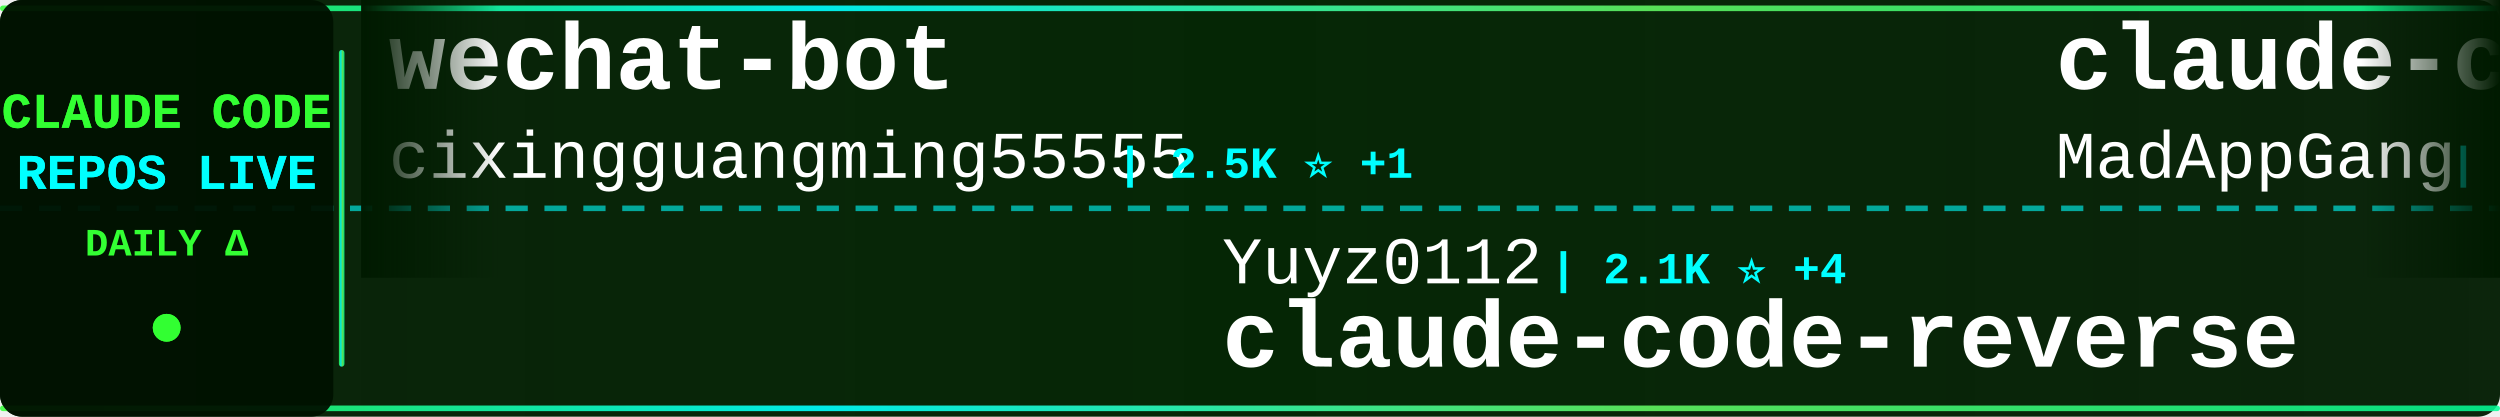
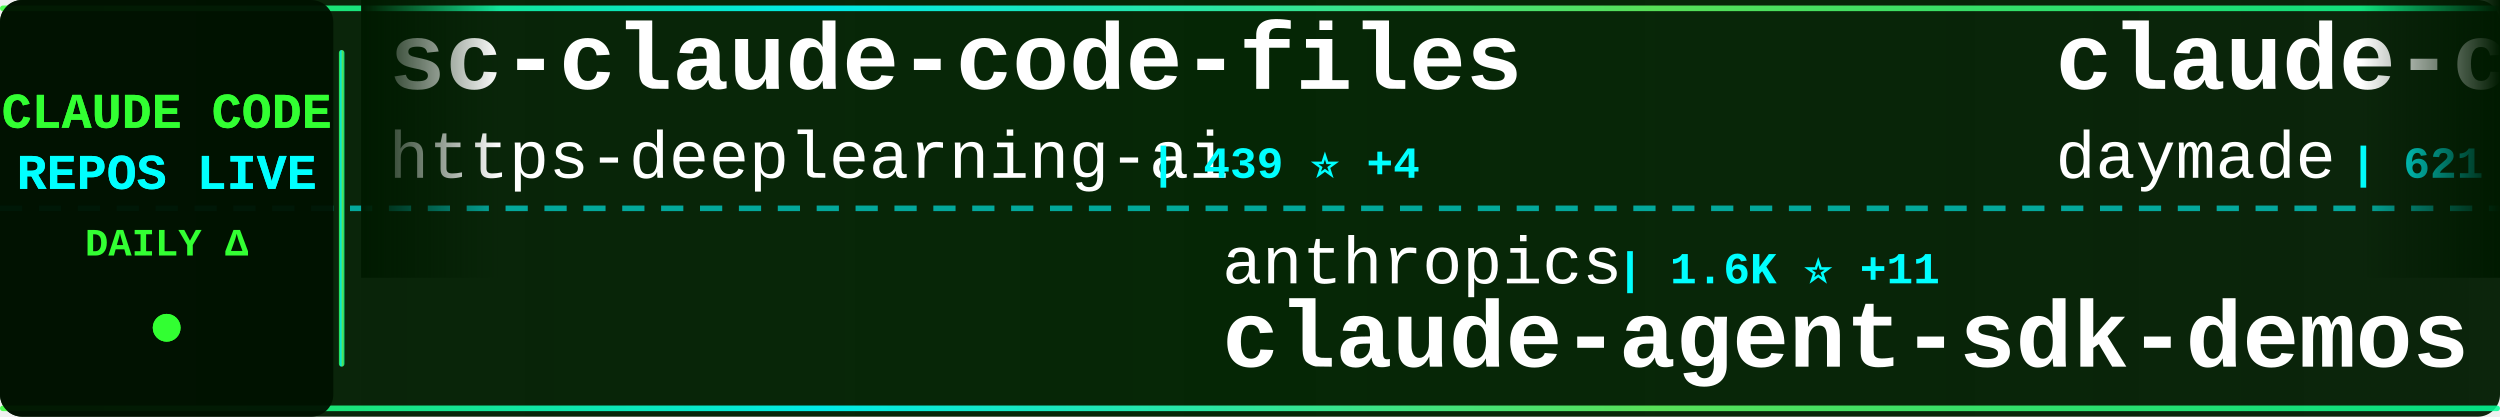
<svg xmlns="http://www.w3.org/2000/svg" width="900" height="150">
  <defs>
    <linearGradient id="tickerBg" x1="0%" y1="0%" x2="100%" y2="0%">
      <stop offset="0%" style="stop-color:#001a00;stop-opacity:0.95" />
      <stop offset="50%" style="stop-color:#002200;stop-opacity:0.98" />
      <stop offset="100%" style="stop-color:#001a00;stop-opacity:0.95" />
    </linearGradient>
    <linearGradient id="borderGrad" x1="0%" y1="0%" x2="100%" y2="0%">
      <stop offset="0%" style="stop-color:#33ff33;stop-opacity:0.85">
        <animate attributeName="stop-opacity" values="0.85;1;0.85" dur="2s" repeatCount="indefinite" />
      </stop>
      <stop offset="33%" style="stop-color:#00ffff;stop-opacity:0.9">
        <animate attributeName="stop-opacity" values="0.9;1;0.9" dur="2.2s" repeatCount="indefinite" />
      </stop>
      <stop offset="66%" style="stop-color:#66ff66;stop-opacity:0.85">
        <animate attributeName="stop-opacity" values="0.85;1;0.85" dur="1.8s" repeatCount="indefinite" />
      </stop>
      <stop offset="100%" style="stop-color:#00ff99;stop-opacity:0.85">
        <animate attributeName="stop-opacity" values="0.85;1;0.85" dur="2s" repeatCount="indefinite" />
      </stop>
    </linearGradient>
    <filter id="textGlow">
      <feGaussianBlur stdDeviation="0.1" result="coloredBlur" />
      <feMerge>
        <feMergeNode in="coloredBlur" />
        <feMergeNode in="SourceGraphic" />
      </feMerge>
    </filter>
    <filter id="metricGlow">
      <feGaussianBlur stdDeviation="0.2" result="coloredBlur" />
      <feMerge>
        <feMergeNode in="coloredBlur" />
        <feMergeNode in="SourceGraphic" />
      </feMerge>
    </filter>
    <linearGradient id="leftFade" x1="0%" y1="0%" x2="100%" y2="0%">
      <stop offset="0%" style="stop-color:#001a00;stop-opacity:1" />
      <stop offset="100%" style="stop-color:#001a00;stop-opacity:0" />
    </linearGradient>
    <linearGradient id="rightFade" x1="0%" y1="0%" x2="100%" y2="0%">
      <stop offset="0%" style="stop-color:#001a00;stop-opacity:0" />
      <stop offset="100%" style="stop-color:#001a00;stop-opacity:1" />
    </linearGradient>
  </defs>
  <rect width="900" height="150" fill="url(#tickerBg)" rx="8" />
  <rect x="0" y="2" width="900" height="2" fill="url(#borderGrad)" rx="1" />
  <rect x="0" y="146" width="900" height="2" fill="url(#borderGrad)" rx="1" />
  <line x1="0" y1="75" x2="900" y2="75" stroke="#00ffff" stroke-width="2" stroke-dasharray="8 6" opacity="0.6" />
  <rect x="0" y="0" width="120" height="150" fill="#001100" opacity="0.95" rx="8" />
  <text x="60" y="46" font-family="'Courier New', monospace" font-size="18" font-weight="bold" fill="#33ff33" text-anchor="middle" filter="url(#textGlow)">
    CLAUDE CODE
  </text>
  <text x="60" y="68" font-family="'Courier New', monospace" font-size="18" font-weight="bold" fill="#00ffff" text-anchor="middle" filter="url(#textGlow)">
    REPOS LIVE
  </text>
  <text x="60" y="92" font-family="'Courier New', monospace" font-size="14" font-weight="bold" fill="#33ff33" text-anchor="middle">
    DAILY Δ
  </text>
  <circle cx="60" cy="118" r="5" fill="#33ff33" filter="url(#metricGlow)">
    <animate attributeName="r" values="4;6;4" dur="1.5s" repeatCount="indefinite" />
    <animate attributeName="opacity" values="0.6;1;0.6" dur="1.5s" repeatCount="indefinite" />
  </circle>
  <rect x="122" y="18" width="2" height="114" fill="url(#borderGrad)" rx="1" />
  <clipPath id="tickerClip">
    <rect x="130" y="0" width="770" height="150" />
  </clipPath>
  <g clip-path="url(#tickerClip)">
    <g id="tickerItems">
      <animateTransform attributeName="transform" attributeType="XML" type="translate" from="0 0" to="-3000 0" dur="54s" repeatCount="indefinite" />
      <g transform="translate(0, 0)">
-         <text x="140" y="32" font-family="'Courier New', monospace" font-size="34" font-weight="bold" fill="#ffffff">wechat-bot</text>
-         <text x="140" y="64" font-family="'Courier New', monospace" font-size="24" font-weight="normal" fill="#ffffff" opacity="1.0">cixingguangming55555</text>
-         <text x="402" y="64" font-family="'Courier New', monospace" font-size="16" font-weight="bold" fill="#00ffff"> | 2.5K ⭐ +1</text>
+         <text x="140" y="32" font-family="'Courier New', monospace" font-size="34" font-weight="bold" fill="#ffffff">sc-claude-code-files</text>
+         <text x="140" y="64" font-family="'Courier New', monospace" font-size="24" font-weight="normal" fill="#ffffff" opacity="1.0">https-deeplearning-ai</text>
+         <text x="414" y="64" font-family="'Courier New', monospace" font-size="16" font-weight="bold" fill="#00ffff"> | 439 ⭐ +4</text>
      </g>
      <g transform="translate(300, 0)">
-         <text x="140" y="102" font-family="'Courier New', monospace" font-size="24" font-weight="normal" fill="#ffffff" opacity="1.0">Yuyz0112</text>
-         <text x="258" y="102" font-family="'Courier New', monospace" font-size="16" font-weight="bold" fill="#00ffff"> | 2.1K ⭐ +4</text>
-         <text x="140" y="132" font-family="'Courier New', monospace" font-size="34" font-weight="bold" fill="#ffffff">claude-code-reverse</text>
+         <text x="140" y="102" font-family="'Courier New', monospace" font-size="24" font-weight="normal" fill="#ffffff" opacity="1.0">anthropics</text>
+         <text x="282" y="102" font-family="'Courier New', monospace" font-size="16" font-weight="bold" fill="#00ffff"> | 1.6K ⭐ +11</text>
+         <text x="140" y="132" font-family="'Courier New', monospace" font-size="34" font-weight="bold" fill="#ffffff">claude-agent-sdk-demos</text>
      </g>
      <g transform="translate(600, 0)">
-         <text x="140" y="32" font-family="'Courier New', monospace" font-size="34" font-weight="bold" fill="#ffffff">claude-code</text>
-         <text x="140" y="64" font-family="'Courier New', monospace" font-size="24" font-weight="normal" fill="#ffffff" opacity="1.0">MadAppGang</text>
-         <text x="282" y="64" font-family="'Courier New', monospace" font-size="16" font-weight="bold" fill="#00ffff"> | 241 ⭐</text>
+         <text x="140" y="32" font-family="'Courier New', monospace" font-size="34" font-weight="bold" fill="#ffffff">claude-code-skills</text>
+         <text x="140" y="64" font-family="'Courier New', monospace" font-size="24" font-weight="normal" fill="#ffffff" opacity="1.0">daymade</text>
+         <text x="246" y="64" font-family="'Courier New', monospace" font-size="16" font-weight="bold" fill="#00ffff"> | 621 ⭐ +2</text>
      </g>
      <g transform="translate(900, 0)">
-         <text x="140" y="102" font-family="'Courier New', monospace" font-size="24" font-weight="normal" fill="#ffffff" opacity="1.0">jarrodwatts</text>
-         <text x="294" y="102" font-family="'Courier New', monospace" font-size="16" font-weight="bold" fill="#00ffff"> | 955 ⭐</text>
-         <text x="140" y="132" font-family="'Courier New', monospace" font-size="34" font-weight="bold" fill="#ffffff">claude-code-config</text>
+         <text x="140" y="102" font-family="'Courier New', monospace" font-size="24" font-weight="normal" fill="#ffffff" opacity="1.0">cixingguangming55555</text>
+         <text x="402" y="102" font-family="'Courier New', monospace" font-size="16" font-weight="bold" fill="#00ffff"> | 2.5K ⭐ +1</text>
+         <text x="140" y="132" font-family="'Courier New', monospace" font-size="34" font-weight="bold" fill="#ffffff">wechat-bot</text>
      </g>
      <g transform="translate(1200, 0)">
-         <text x="140" y="32" font-family="'Courier New', monospace" font-size="34" font-weight="bold" fill="#ffffff">frontend-slides</text>
-         <text x="140" y="64" font-family="'Courier New', monospace" font-size="24" font-weight="normal" fill="#ffffff" opacity="1.0">zarazhangrui</text>
-         <text x="306" y="64" font-family="'Courier New', monospace" font-size="16" font-weight="bold" fill="#00ffff"> | 7.8K ⭐ +176</text>
+         <text x="140" y="32" font-family="'Courier New', monospace" font-size="34" font-weight="bold" fill="#ffffff">ralph-claude-code</text>
+         <text x="140" y="64" font-family="'Courier New', monospace" font-size="24" font-weight="normal" fill="#ffffff" opacity="1.0">frankbria</text>
+         <text x="270" y="64" font-family="'Courier New', monospace" font-size="16" font-weight="bold" fill="#00ffff"> | 7.5K ⭐ +45</text>
      </g>
      <g transform="translate(1500, 0)">
-         <text x="140" y="102" font-family="'Courier New', monospace" font-size="24" font-weight="normal" fill="#ffffff" opacity="1.0">shareAI-lab</text>
-         <text x="294" y="102" font-family="'Courier New', monospace" font-size="16" font-weight="bold" fill="#00ffff"> | 21.0K ⭐ +451</text>
-         <text x="140" y="132" font-family="'Courier New', monospace" font-size="34" font-weight="bold" fill="#ffffff">learn-claude-code</text>
+         <text x="140" y="102" font-family="'Courier New', monospace" font-size="24" font-weight="normal" fill="#ffffff" opacity="1.0">ComposioHQ</text>
+         <text x="282" y="102" font-family="'Courier New', monospace" font-size="16" font-weight="bold" fill="#00ffff"> | 40.5K ⭐ +584</text>
+         <text x="140" y="132" font-family="'Courier New', monospace" font-size="34" font-weight="bold" fill="#ffffff">awesome-claude-skills</text>
      </g>
      <g transform="translate(1800, 0)">
-         <text x="140" y="32" font-family="'Courier New', monospace" font-size="34" font-weight="bold" fill="#ffffff">claude-code-subagents</text>
-         <text x="140" y="64" font-family="'Courier New', monospace" font-size="24" font-weight="normal" fill="#ffffff" opacity="1.0">0xfurai</text>
-         <text x="246" y="64" font-family="'Courier New', monospace" font-size="16" font-weight="bold" fill="#00ffff"> | 741 ⭐ +5</text>
+         <text x="140" y="32" font-family="'Courier New', monospace" font-size="34" font-weight="bold" fill="#ffffff">claude-code-hooks-multi-...</text>
+         <text x="140" y="64" font-family="'Courier New', monospace" font-size="24" font-weight="normal" fill="#ffffff" opacity="1.0">disler</text>
+         <text x="234" y="64" font-family="'Courier New', monospace" font-size="16" font-weight="bold" fill="#00ffff"> | 1.2K ⭐ +5</text>
      </g>
      <g transform="translate(2100, 0)">
-         <text x="140" y="102" font-family="'Courier New', monospace" font-size="24" font-weight="normal" fill="#ffffff" opacity="1.0">EveryInc</text>
-         <text x="258" y="102" font-family="'Courier New', monospace" font-size="16" font-weight="bold" fill="#00ffff"> | 9.8K ⭐ +53</text>
-         <text x="140" y="132" font-family="'Courier New', monospace" font-size="34" font-weight="bold" fill="#ffffff">compound-engineering-plu...</text>
+         <text x="140" y="102" font-family="'Courier New', monospace" font-size="24" font-weight="normal" fill="#ffffff" opacity="1.0">obra</text>
+         <text x="210" y="102" font-family="'Courier New', monospace" font-size="16" font-weight="bold" fill="#00ffff"> | 70.2K ⭐ +1.4K</text>
+         <text x="140" y="132" font-family="'Courier New', monospace" font-size="34" font-weight="bold" fill="#ffffff">superpowers</text>
      </g>
      <g transform="translate(2400, 0)">
-         <text x="140" y="32" font-family="'Courier New', monospace" font-size="34" font-weight="bold" fill="#ffffff">claude-code-settings</text>
-         <text x="140" y="64" font-family="'Courier New', monospace" font-size="24" font-weight="normal" fill="#ffffff" opacity="1.0">feiskyer</text>
-         <text x="258" y="64" font-family="'Courier New', monospace" font-size="16" font-weight="bold" fill="#00ffff"> | 1.2K ⭐ +4</text>
+         <text x="140" y="32" font-family="'Courier New', monospace" font-size="34" font-weight="bold" fill="#ffffff">claude-code-proxy</text>
+         <text x="140" y="64" font-family="'Courier New', monospace" font-size="24" font-weight="normal" fill="#ffffff" opacity="1.0">1rgs</text>
+         <text x="210" y="64" font-family="'Courier New', monospace" font-size="16" font-weight="bold" fill="#00ffff"> | 3.1K ⭐ +7</text>
      </g>
      <g transform="translate(2700, 0)">
-         <text x="140" y="102" font-family="'Courier New', monospace" font-size="24" font-weight="normal" fill="#ffffff" opacity="1.0">pedrohcgs</text>
-         <text x="270" y="102" font-family="'Courier New', monospace" font-size="16" font-weight="bold" fill="#00ffff"> | 517 ⭐ +8</text>
-         <text x="140" y="132" font-family="'Courier New', monospace" font-size="34" font-weight="bold" fill="#ffffff">claude-code-my-workflow</text>
+         <text x="140" y="102" font-family="'Courier New', monospace" font-size="24" font-weight="normal" fill="#ffffff" opacity="1.0">Piebald-AI</text>
+         <text x="282" y="102" font-family="'Courier New', monospace" font-size="16" font-weight="bold" fill="#00ffff"> | 5.3K ⭐ +60</text>
+         <text x="140" y="132" font-family="'Courier New', monospace" font-size="34" font-weight="bold" fill="#ffffff">claude-code-system-promp...</text>
      </g>
      <g transform="translate(3000, 0)">
-         <text x="140" y="32" font-family="'Courier New', monospace" font-size="34" font-weight="bold" fill="#ffffff">wechat-bot</text>
-         <text x="140" y="64" font-family="'Courier New', monospace" font-size="24" font-weight="normal" fill="#ffffff" opacity="1.0">cixingguangming55555</text>
-         <text x="402" y="64" font-family="'Courier New', monospace" font-size="16" font-weight="bold" fill="#00ffff"> | 2.5K ⭐ +1</text>
+         <text x="140" y="32" font-family="'Courier New', monospace" font-size="34" font-weight="bold" fill="#ffffff">sc-claude-code-files</text>
+         <text x="140" y="64" font-family="'Courier New', monospace" font-size="24" font-weight="normal" fill="#ffffff" opacity="1.0">https-deeplearning-ai</text>
+         <text x="414" y="64" font-family="'Courier New', monospace" font-size="16" font-weight="bold" fill="#00ffff"> | 439 ⭐ +4</text>
      </g>
      <g transform="translate(3300, 0)">
-         <text x="140" y="102" font-family="'Courier New', monospace" font-size="24" font-weight="normal" fill="#ffffff" opacity="1.0">Yuyz0112</text>
-         <text x="258" y="102" font-family="'Courier New', monospace" font-size="16" font-weight="bold" fill="#00ffff"> | 2.1K ⭐ +4</text>
-         <text x="140" y="132" font-family="'Courier New', monospace" font-size="34" font-weight="bold" fill="#ffffff">claude-code-reverse</text>
+         <text x="140" y="102" font-family="'Courier New', monospace" font-size="24" font-weight="normal" fill="#ffffff" opacity="1.0">anthropics</text>
+         <text x="282" y="102" font-family="'Courier New', monospace" font-size="16" font-weight="bold" fill="#00ffff"> | 1.6K ⭐ +11</text>
+         <text x="140" y="132" font-family="'Courier New', monospace" font-size="34" font-weight="bold" fill="#ffffff">claude-agent-sdk-demos</text>
      </g>
      <g transform="translate(3600, 0)">
-         <text x="140" y="32" font-family="'Courier New', monospace" font-size="34" font-weight="bold" fill="#ffffff">claude-code</text>
-         <text x="140" y="64" font-family="'Courier New', monospace" font-size="24" font-weight="normal" fill="#ffffff" opacity="1.0">MadAppGang</text>
-         <text x="282" y="64" font-family="'Courier New', monospace" font-size="16" font-weight="bold" fill="#00ffff"> | 241 ⭐</text>
+         <text x="140" y="32" font-family="'Courier New', monospace" font-size="34" font-weight="bold" fill="#ffffff">claude-code-skills</text>
+         <text x="140" y="64" font-family="'Courier New', monospace" font-size="24" font-weight="normal" fill="#ffffff" opacity="1.0">daymade</text>
+         <text x="246" y="64" font-family="'Courier New', monospace" font-size="16" font-weight="bold" fill="#00ffff"> | 621 ⭐ +2</text>
      </g>
      <g transform="translate(3900, 0)">
-         <text x="140" y="102" font-family="'Courier New', monospace" font-size="24" font-weight="normal" fill="#ffffff" opacity="1.0">jarrodwatts</text>
-         <text x="294" y="102" font-family="'Courier New', monospace" font-size="16" font-weight="bold" fill="#00ffff"> | 955 ⭐</text>
-         <text x="140" y="132" font-family="'Courier New', monospace" font-size="34" font-weight="bold" fill="#ffffff">claude-code-config</text>
+         <text x="140" y="102" font-family="'Courier New', monospace" font-size="24" font-weight="normal" fill="#ffffff" opacity="1.0">cixingguangming55555</text>
+         <text x="402" y="102" font-family="'Courier New', monospace" font-size="16" font-weight="bold" fill="#00ffff"> | 2.5K ⭐ +1</text>
+         <text x="140" y="132" font-family="'Courier New', monospace" font-size="34" font-weight="bold" fill="#ffffff">wechat-bot</text>
      </g>
    </g>
  </g>
  <rect x="130" y="0" width="50" height="100" fill="url(#leftFade)" />
  <rect x="850" y="0" width="50" height="100" fill="url(#rightFade)" />
</svg>
